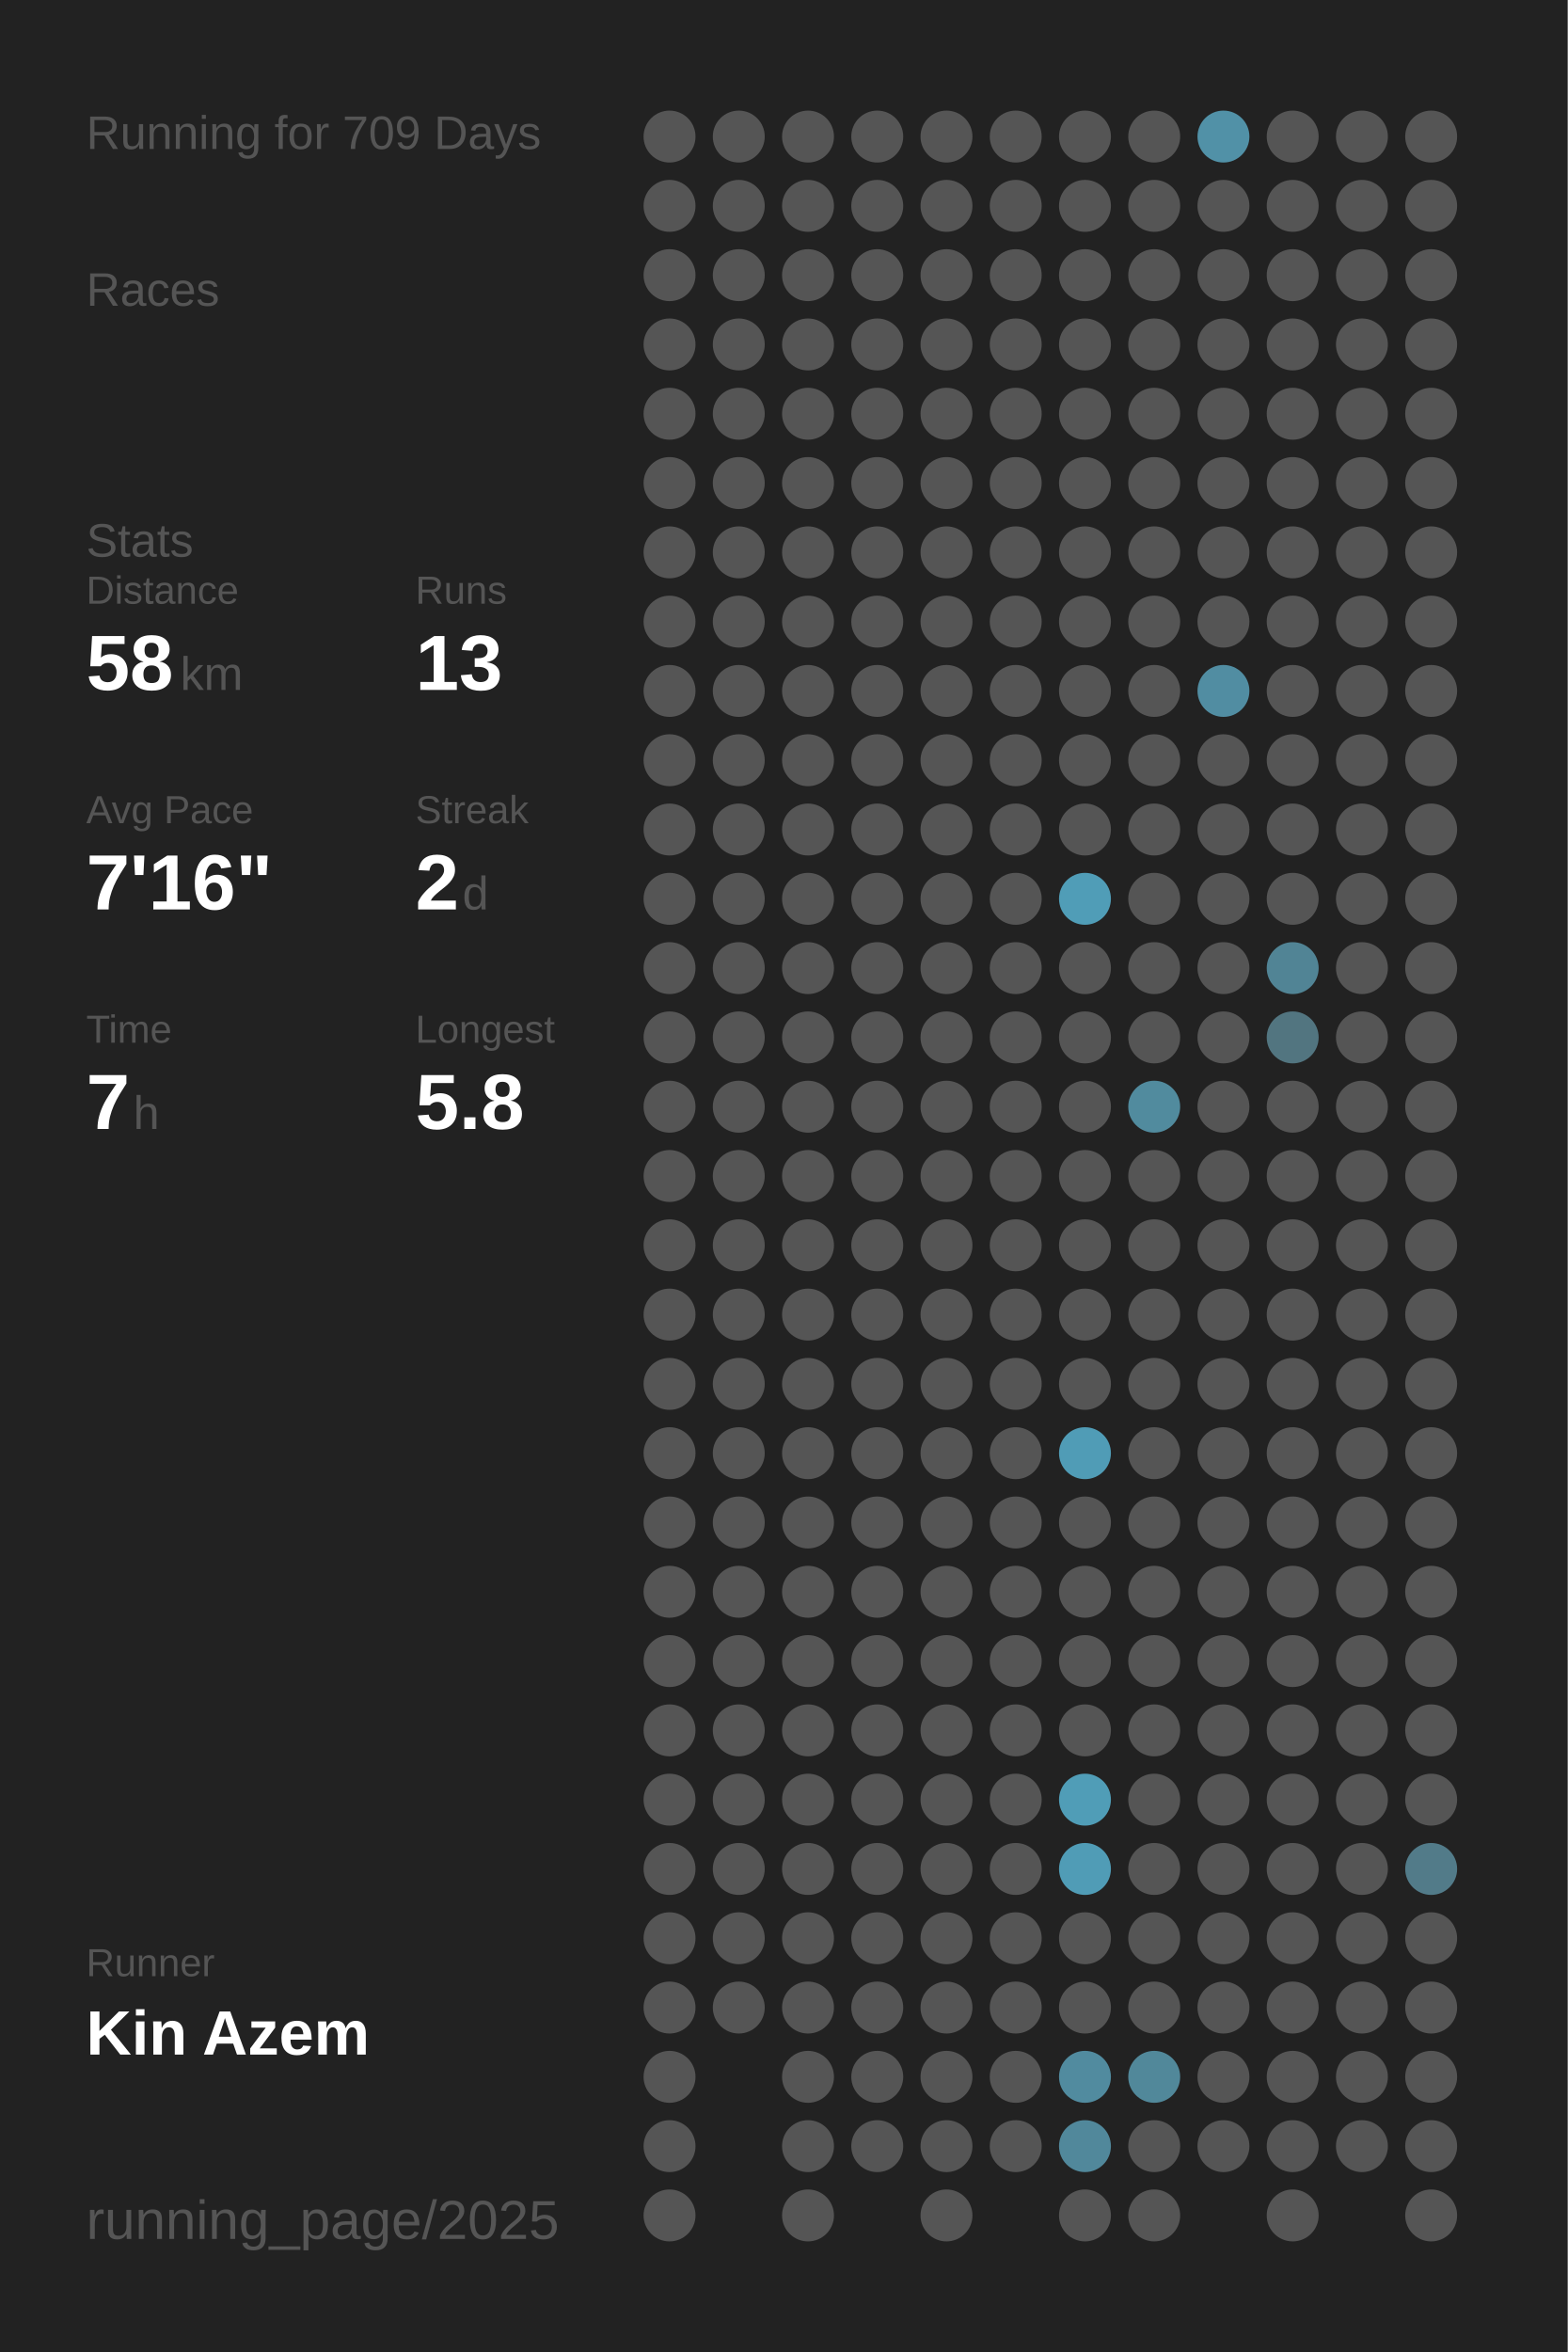
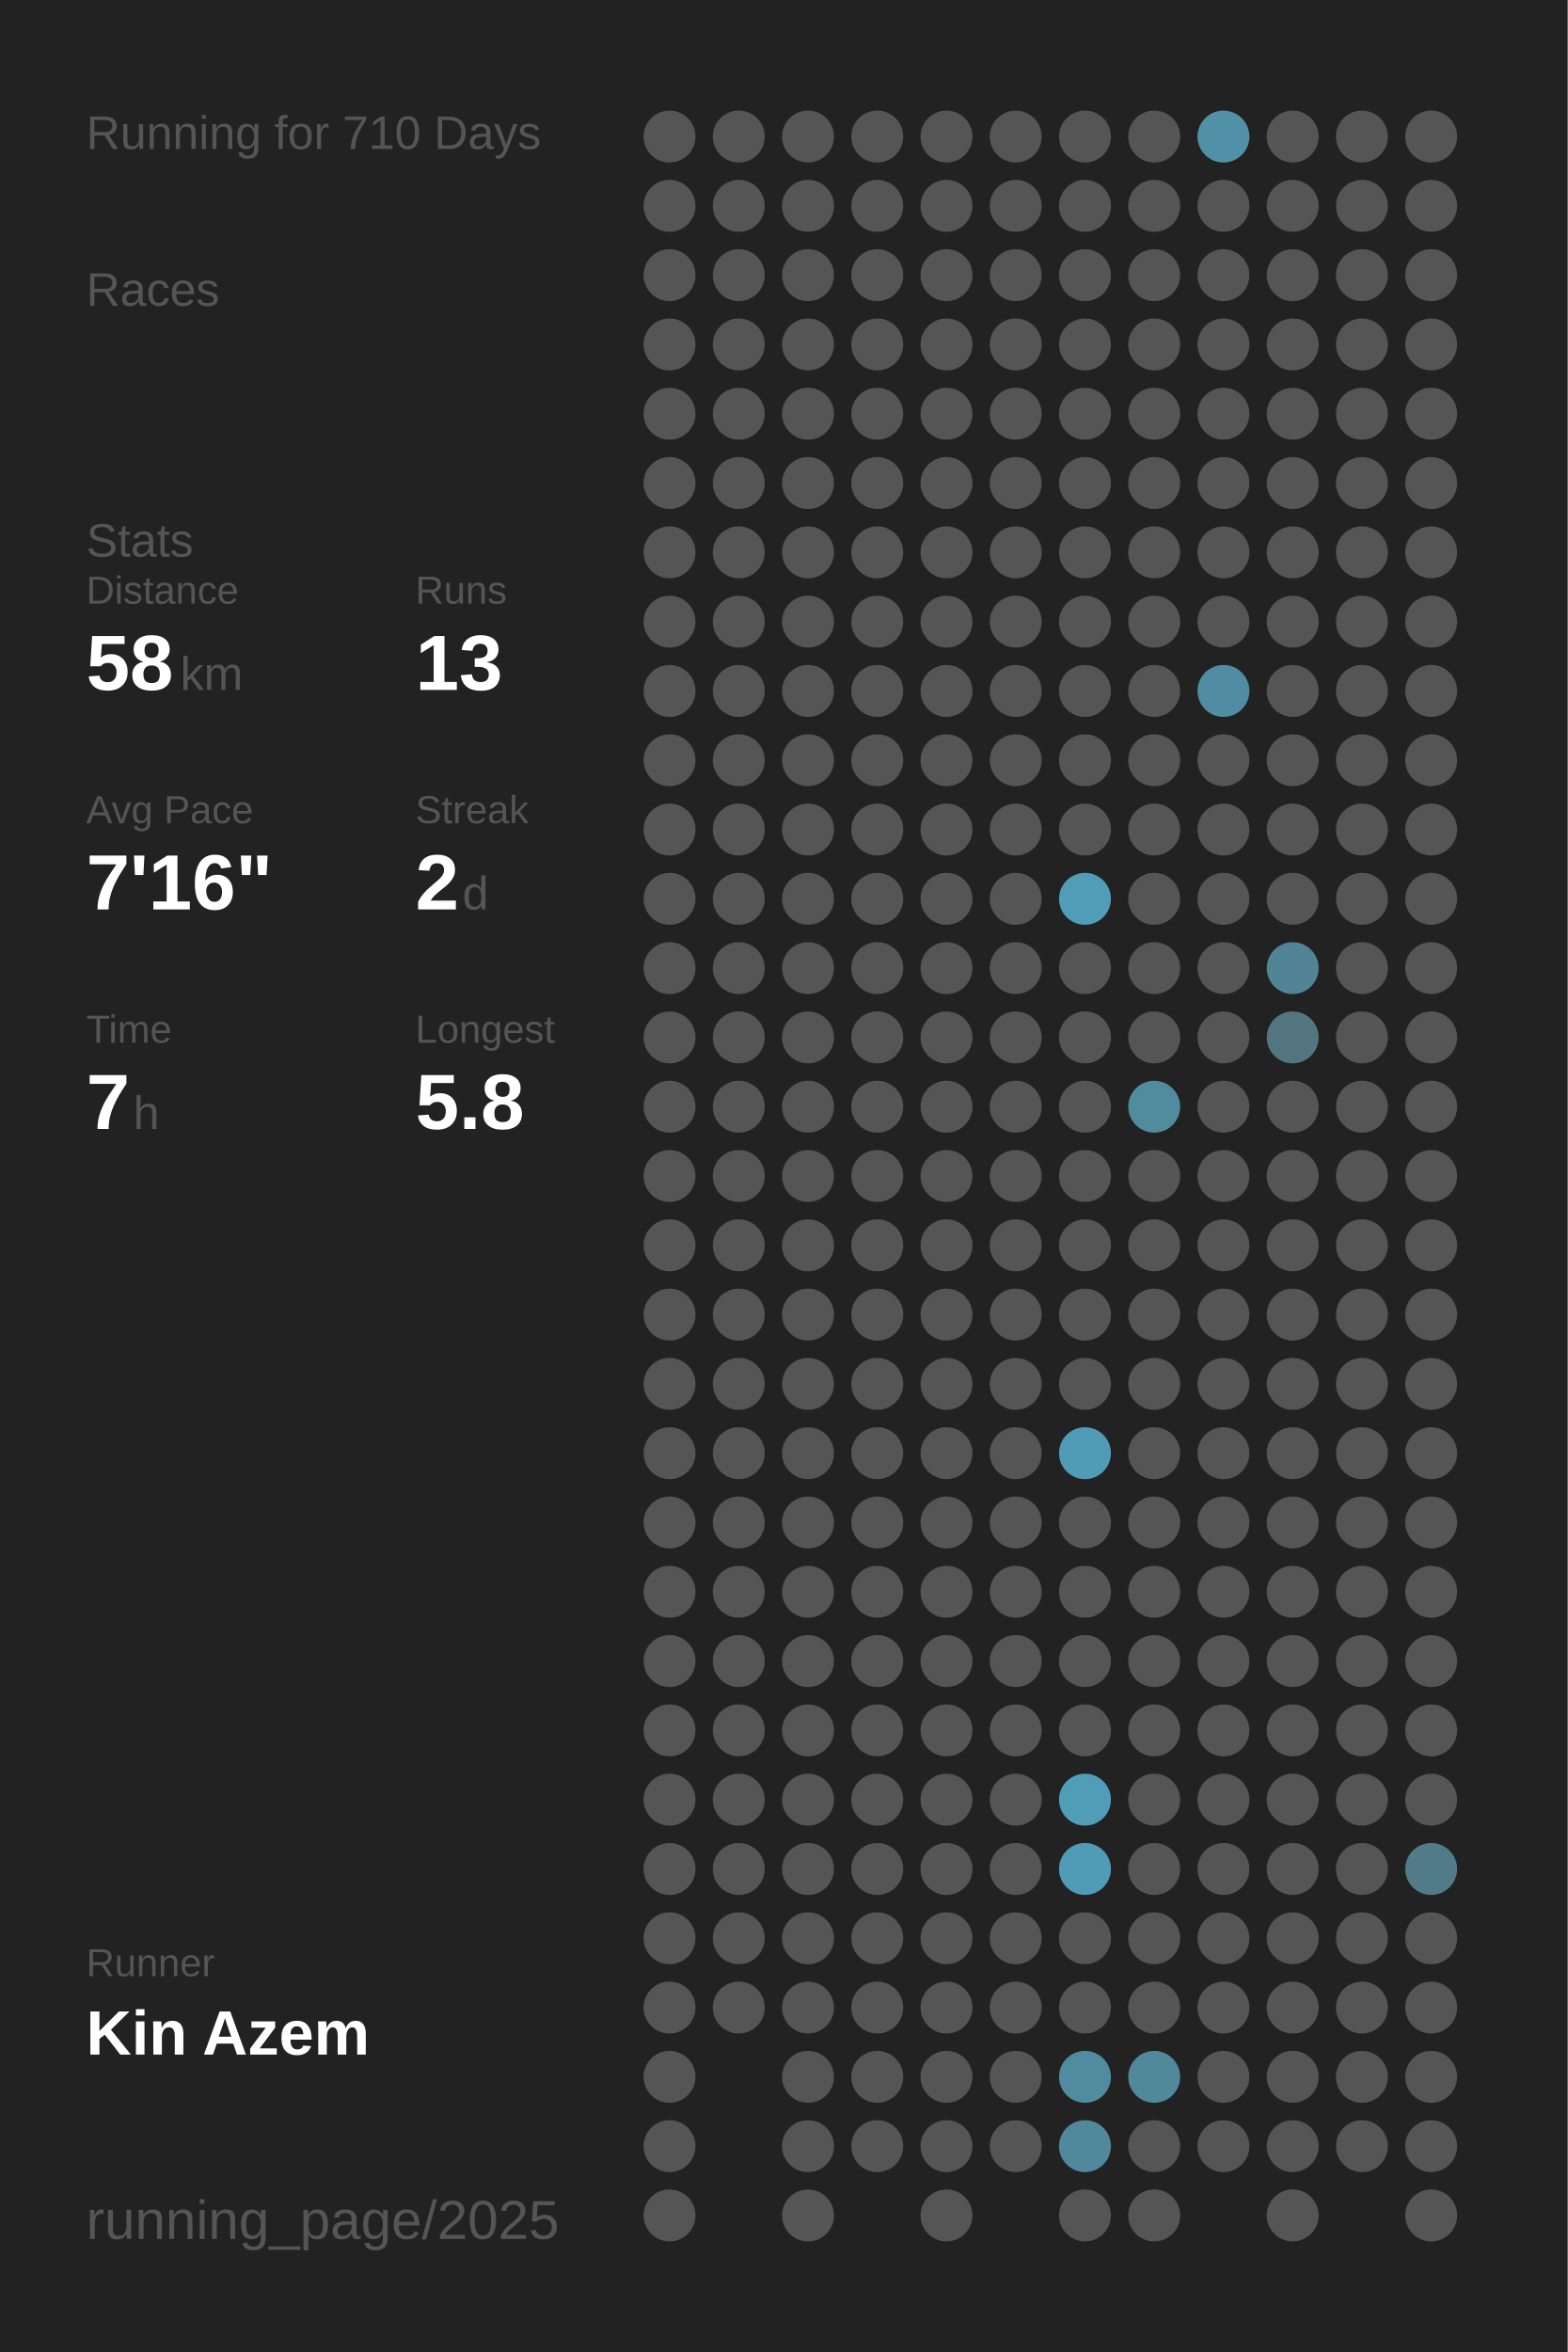
<svg xmlns="http://www.w3.org/2000/svg" baseProfile="full" height="300mm" version="1.1" viewBox="0,0,200,300" width="200mm">
  <defs />
  <rect fill="#222222" height="300" width="200" x="0" y="0" />
-   <text fill="#555555" style="font-size:6px; font-family:Arial;" x="11" y="19">Running for 709 Days</text>
+   <text fill="#555555" style="font-size:6px; font-family:Arial;" x="11" y="19">Running for 710 Days</text>
  <text fill="#555555" style="font-size:6px; font-family:Arial;" x="11" y="39">Races</text>
  <text fill="#555555" style="font-size:6px; font-family:Arial;" x="11" y="71">Stats</text>
  <text fill="#555555" style="font-size:5px; font-family:Arial;" x="11" y="77">Distance</text>
  <text fill="#FFFFFF" style="font-size:10px; font-family:Arial; font-weight:bold;" x="11" y="88">58</text>
  <text fill="#555555" style="font-size:6px; font-family:Arial;" x="23" y="88">km</text>
  <text fill="#555555" style="font-size:5px; font-family:Arial;" x="53" y="77">Runs</text>
  <text fill="#FFFFFF" style="font-size:10px; font-family:Arial; font-weight:bold;" x="53" y="88">13</text>
  <text fill="#555555" style="font-size:5px; font-family:Arial;" x="11" y="105">Avg Pace</text>
  <text fill="#FFFFFF" style="font-size:10px; font-family:Arial; font-weight:bold;" x="11" y="116">7'16"</text>
  <text fill="#555555" style="font-size:5px; font-family:Arial;" x="53" y="105">Streak</text>
  <text fill="#FFFFFF" style="font-size:10px; font-family:Arial; font-weight:bold;" x="53" y="116">2</text>
  <text fill="#555555" style="font-size:6px; font-family:Arial;" x="59" y="116">d</text>
  <text fill="#555555" style="font-size:5px; font-family:Arial;" x="11" y="133">Time</text>
  <text fill="#FFFFFF" style="font-size:10px; font-family:Arial; font-weight:bold;" x="11" y="144">7</text>
  <text fill="#555555" style="font-size:6px; font-family:Arial;" x="17" y="144">h</text>
  <text fill="#555555" style="font-size:5px; font-family:Arial;" x="53" y="133">Longest</text>
  <text fill="#FFFFFF" style="font-size:10px; font-family:Arial; font-weight:bold;" x="53" y="144">5.8</text>
  <text fill="#555555" style="font-size:5px; font-family:Arial;" x="11" y="252.065">Runner</text>
  <text fill="#FFFFFF" style="font-size:8px; font-family:Arial; font-weight:bold;" x="11" y="262.065">Kin Azem</text>
  <text fill="#555555" style="font-size:7px; font-family:Arial;" x="11" y="285.581">running_page/2025</text>
  <circle cx="85.417" cy="17.419" fill="#555555" r="3.312" />
  <circle cx="85.417" cy="26.258" fill="#555555" r="3.312" />
  <circle cx="85.417" cy="35.097" fill="#555555" r="3.312" />
  <circle cx="85.417" cy="43.935" fill="#555555" r="3.312" />
  <circle cx="85.417" cy="52.774" fill="#555555" r="3.312" />
  <circle cx="85.417" cy="61.613" fill="#555555" r="3.312" />
  <circle cx="85.417" cy="70.452" fill="#555555" r="3.312" />
  <circle cx="85.417" cy="79.29" fill="#555555" r="3.312" />
  <circle cx="85.417" cy="88.129" fill="#555555" r="3.312" />
  <circle cx="85.417" cy="96.968" fill="#555555" r="3.312" />
  <circle cx="85.417" cy="105.806" fill="#555555" r="3.312" />
  <circle cx="85.417" cy="114.645" fill="#555555" r="3.312" />
  <circle cx="85.417" cy="123.484" fill="#555555" r="3.312" />
  <circle cx="85.417" cy="132.323" fill="#555555" r="3.312" />
  <circle cx="85.417" cy="141.161" fill="#555555" r="3.312" />
  <circle cx="85.417" cy="150" fill="#555555" r="3.312" />
  <circle cx="85.417" cy="158.839" fill="#555555" r="3.312" />
  <circle cx="85.417" cy="167.677" fill="#555555" r="3.312" />
  <circle cx="85.417" cy="176.516" fill="#555555" r="3.312" />
  <circle cx="85.417" cy="185.355" fill="#555555" r="3.312" />
  <circle cx="85.417" cy="194.194" fill="#555555" r="3.312" />
  <circle cx="85.417" cy="203.032" fill="#555555" r="3.312" />
  <circle cx="85.417" cy="211.871" fill="#555555" r="3.312" />
  <circle cx="85.417" cy="220.71" fill="#555555" r="3.312" />
  <circle cx="85.417" cy="229.548" fill="#555555" r="3.312" />
  <circle cx="85.417" cy="238.387" fill="#555555" r="3.312" />
  <circle cx="85.417" cy="247.226" fill="#555555" r="3.312" />
  <circle cx="85.417" cy="256.065" fill="#555555" r="3.312" />
  <circle cx="85.417" cy="264.903" fill="#555555" r="3.312" />
  <circle cx="85.417" cy="273.742" fill="#555555" r="3.312" />
  <circle cx="85.417" cy="282.581" fill="#555555" r="3.312" />
  <circle cx="94.25" cy="17.419" fill="#555555" r="3.312" />
  <circle cx="94.25" cy="26.258" fill="#555555" r="3.312" />
  <circle cx="94.25" cy="35.097" fill="#555555" r="3.312" />
  <circle cx="94.25" cy="43.935" fill="#555555" r="3.312" />
  <circle cx="94.25" cy="52.774" fill="#555555" r="3.312" />
  <circle cx="94.25" cy="61.613" fill="#555555" r="3.312" />
  <circle cx="94.25" cy="70.452" fill="#555555" r="3.312" />
  <circle cx="94.25" cy="79.29" fill="#555555" r="3.312" />
  <circle cx="94.25" cy="88.129" fill="#555555" r="3.312" />
  <circle cx="94.25" cy="96.968" fill="#555555" r="3.312" />
  <circle cx="94.25" cy="105.806" fill="#555555" r="3.312" />
  <circle cx="94.25" cy="114.645" fill="#555555" r="3.312" />
  <circle cx="94.25" cy="123.484" fill="#555555" r="3.312" />
  <circle cx="94.25" cy="132.323" fill="#555555" r="3.312" />
  <circle cx="94.25" cy="141.161" fill="#555555" r="3.312" />
  <circle cx="94.25" cy="150" fill="#555555" r="3.312" />
  <circle cx="94.25" cy="158.839" fill="#555555" r="3.312" />
  <circle cx="94.25" cy="167.677" fill="#555555" r="3.312" />
  <circle cx="94.25" cy="176.516" fill="#555555" r="3.312" />
  <circle cx="94.25" cy="185.355" fill="#555555" r="3.312" />
  <circle cx="94.25" cy="194.194" fill="#555555" r="3.312" />
  <circle cx="94.25" cy="203.032" fill="#555555" r="3.312" />
  <circle cx="94.25" cy="211.871" fill="#555555" r="3.312" />
  <circle cx="94.25" cy="220.71" fill="#555555" r="3.312" />
  <circle cx="94.25" cy="229.548" fill="#555555" r="3.312" />
  <circle cx="94.25" cy="238.387" fill="#555555" r="3.312" />
  <circle cx="94.25" cy="247.226" fill="#555555" r="3.312" />
  <circle cx="94.25" cy="256.065" fill="#555555" r="3.312" />
  <circle cx="103.083" cy="17.419" fill="#555555" r="3.312" />
  <circle cx="103.083" cy="26.258" fill="#555555" r="3.312" />
  <circle cx="103.083" cy="35.097" fill="#555555" r="3.312" />
  <circle cx="103.083" cy="43.935" fill="#555555" r="3.312" />
  <circle cx="103.083" cy="52.774" fill="#555555" r="3.312" />
  <circle cx="103.083" cy="61.613" fill="#555555" r="3.312" />
  <circle cx="103.083" cy="70.452" fill="#555555" r="3.312" />
  <circle cx="103.083" cy="79.29" fill="#555555" r="3.312" />
  <circle cx="103.083" cy="88.129" fill="#555555" r="3.312" />
  <circle cx="103.083" cy="96.968" fill="#555555" r="3.312" />
  <circle cx="103.083" cy="105.806" fill="#555555" r="3.312" />
  <circle cx="103.083" cy="114.645" fill="#555555" r="3.312" />
  <circle cx="103.083" cy="123.484" fill="#555555" r="3.312" />
  <circle cx="103.083" cy="132.323" fill="#555555" r="3.312" />
  <circle cx="103.083" cy="141.161" fill="#555555" r="3.312" />
  <circle cx="103.083" cy="150" fill="#555555" r="3.312" />
  <circle cx="103.083" cy="158.839" fill="#555555" r="3.312" />
  <circle cx="103.083" cy="167.677" fill="#555555" r="3.312" />
  <circle cx="103.083" cy="176.516" fill="#555555" r="3.312" />
  <circle cx="103.083" cy="185.355" fill="#555555" r="3.312" />
  <circle cx="103.083" cy="194.194" fill="#555555" r="3.312" />
  <circle cx="103.083" cy="203.032" fill="#555555" r="3.312" />
  <circle cx="103.083" cy="211.871" fill="#555555" r="3.312" />
  <circle cx="103.083" cy="220.71" fill="#555555" r="3.312" />
  <circle cx="103.083" cy="229.548" fill="#555555" r="3.312" />
  <circle cx="103.083" cy="238.387" fill="#555555" r="3.312" />
  <circle cx="103.083" cy="247.226" fill="#555555" r="3.312" />
  <circle cx="103.083" cy="256.065" fill="#555555" r="3.312" />
  <circle cx="103.083" cy="264.903" fill="#555555" r="3.312" />
  <circle cx="103.083" cy="273.742" fill="#555555" r="3.312" />
  <circle cx="103.083" cy="282.581" fill="#555555" r="3.312" />
  <circle cx="111.917" cy="17.419" fill="#555555" r="3.312" />
  <circle cx="111.917" cy="26.258" fill="#555555" r="3.312" />
  <circle cx="111.917" cy="35.097" fill="#555555" r="3.312" />
  <circle cx="111.917" cy="43.935" fill="#555555" r="3.312" />
  <circle cx="111.917" cy="52.774" fill="#555555" r="3.312" />
  <circle cx="111.917" cy="61.613" fill="#555555" r="3.312" />
  <circle cx="111.917" cy="70.452" fill="#555555" r="3.312" />
  <circle cx="111.917" cy="79.29" fill="#555555" r="3.312" />
  <circle cx="111.917" cy="88.129" fill="#555555" r="3.312" />
  <circle cx="111.917" cy="96.968" fill="#555555" r="3.312" />
  <circle cx="111.917" cy="105.806" fill="#555555" r="3.312" />
  <circle cx="111.917" cy="114.645" fill="#555555" r="3.312" />
  <circle cx="111.917" cy="123.484" fill="#555555" r="3.312" />
  <circle cx="111.917" cy="132.323" fill="#555555" r="3.312" />
  <circle cx="111.917" cy="141.161" fill="#555555" r="3.312" />
  <circle cx="111.917" cy="150" fill="#555555" r="3.312" />
  <circle cx="111.917" cy="158.839" fill="#555555" r="3.312" />
  <circle cx="111.917" cy="167.677" fill="#555555" r="3.312" />
  <circle cx="111.917" cy="176.516" fill="#555555" r="3.312" />
  <circle cx="111.917" cy="185.355" fill="#555555" r="3.312" />
  <circle cx="111.917" cy="194.194" fill="#555555" r="3.312" />
  <circle cx="111.917" cy="203.032" fill="#555555" r="3.312" />
  <circle cx="111.917" cy="211.871" fill="#555555" r="3.312" />
  <circle cx="111.917" cy="220.71" fill="#555555" r="3.312" />
  <circle cx="111.917" cy="229.548" fill="#555555" r="3.312" />
  <circle cx="111.917" cy="238.387" fill="#555555" r="3.312" />
  <circle cx="111.917" cy="247.226" fill="#555555" r="3.312" />
  <circle cx="111.917" cy="256.065" fill="#555555" r="3.312" />
  <circle cx="111.917" cy="264.903" fill="#555555" r="3.312" />
  <circle cx="111.917" cy="273.742" fill="#555555" r="3.312" />
  <circle cx="120.75" cy="17.419" fill="#555555" r="3.312" />
  <circle cx="120.75" cy="26.258" fill="#555555" r="3.312" />
  <circle cx="120.75" cy="35.097" fill="#555555" r="3.312" />
  <circle cx="120.75" cy="43.935" fill="#555555" r="3.312" />
  <circle cx="120.75" cy="52.774" fill="#555555" r="3.312" />
  <circle cx="120.75" cy="61.613" fill="#555555" r="3.312" />
  <circle cx="120.75" cy="70.452" fill="#555555" r="3.312" />
  <circle cx="120.75" cy="79.29" fill="#555555" r="3.312" />
  <circle cx="120.75" cy="88.129" fill="#555555" r="3.312" />
  <circle cx="120.75" cy="96.968" fill="#555555" r="3.312" />
  <circle cx="120.75" cy="105.806" fill="#555555" r="3.312" />
  <circle cx="120.75" cy="114.645" fill="#555555" r="3.312" />
  <circle cx="120.75" cy="123.484" fill="#555555" r="3.312" />
  <circle cx="120.75" cy="132.323" fill="#555555" r="3.312" />
  <circle cx="120.75" cy="141.161" fill="#555555" r="3.312" />
  <circle cx="120.75" cy="150" fill="#555555" r="3.312" />
  <circle cx="120.75" cy="158.839" fill="#555555" r="3.312" />
  <circle cx="120.75" cy="167.677" fill="#555555" r="3.312" />
  <circle cx="120.75" cy="176.516" fill="#555555" r="3.312" />
  <circle cx="120.75" cy="185.355" fill="#555555" r="3.312" />
  <circle cx="120.75" cy="194.194" fill="#555555" r="3.312" />
  <circle cx="120.75" cy="203.032" fill="#555555" r="3.312" />
  <circle cx="120.75" cy="211.871" fill="#555555" r="3.312" />
  <circle cx="120.75" cy="220.71" fill="#555555" r="3.312" />
  <circle cx="120.75" cy="229.548" fill="#555555" r="3.312" />
  <circle cx="120.75" cy="238.387" fill="#555555" r="3.312" />
  <circle cx="120.75" cy="247.226" fill="#555555" r="3.312" />
  <circle cx="120.75" cy="256.065" fill="#555555" r="3.312" />
  <circle cx="120.75" cy="264.903" fill="#555555" r="3.312" />
  <circle cx="120.75" cy="273.742" fill="#555555" r="3.312" />
  <circle cx="120.75" cy="282.581" fill="#555555" r="3.312" />
  <circle cx="129.583" cy="17.419" fill="#555555" r="3.312" />
  <circle cx="129.583" cy="26.258" fill="#555555" r="3.312" />
  <circle cx="129.583" cy="35.097" fill="#555555" r="3.312" />
  <circle cx="129.583" cy="43.935" fill="#555555" r="3.312" />
  <circle cx="129.583" cy="52.774" fill="#555555" r="3.312" />
  <circle cx="129.583" cy="61.613" fill="#555555" r="3.312" />
  <circle cx="129.583" cy="70.452" fill="#555555" r="3.312" />
  <circle cx="129.583" cy="79.29" fill="#555555" r="3.312" />
  <circle cx="129.583" cy="88.129" fill="#555555" r="3.312" />
  <circle cx="129.583" cy="96.968" fill="#555555" r="3.312" />
  <circle cx="129.583" cy="105.806" fill="#555555" r="3.312" />
  <circle cx="129.583" cy="114.645" fill="#555555" r="3.312" />
  <circle cx="129.583" cy="123.484" fill="#555555" r="3.312" />
  <circle cx="129.583" cy="132.323" fill="#555555" r="3.312" />
  <circle cx="129.583" cy="141.161" fill="#555555" r="3.312" />
  <circle cx="129.583" cy="150" fill="#555555" r="3.312" />
  <circle cx="129.583" cy="158.839" fill="#555555" r="3.312" />
  <circle cx="129.583" cy="167.677" fill="#555555" r="3.312" />
  <circle cx="129.583" cy="176.516" fill="#555555" r="3.312" />
  <circle cx="129.583" cy="185.355" fill="#555555" r="3.312" />
  <circle cx="129.583" cy="194.194" fill="#555555" r="3.312" />
  <circle cx="129.583" cy="203.032" fill="#555555" r="3.312" />
  <circle cx="129.583" cy="211.871" fill="#555555" r="3.312" />
  <circle cx="129.583" cy="220.71" fill="#555555" r="3.312" />
  <circle cx="129.583" cy="229.548" fill="#555555" r="3.312" />
  <circle cx="129.583" cy="238.387" fill="#555555" r="3.312" />
  <circle cx="129.583" cy="247.226" fill="#555555" r="3.312" />
  <circle cx="129.583" cy="256.065" fill="#555555" r="3.312" />
  <circle cx="129.583" cy="264.903" fill="#555555" r="3.312" />
  <circle cx="129.583" cy="273.742" fill="#555555" r="3.312" />
  <circle cx="138.417" cy="17.419" fill="#555555" r="3.312" />
  <circle cx="138.417" cy="26.258" fill="#555555" r="3.312" />
  <circle cx="138.417" cy="35.097" fill="#555555" r="3.312" />
  <circle cx="138.417" cy="43.935" fill="#555555" r="3.312" />
  <circle cx="138.417" cy="52.774" fill="#555555" r="3.312" />
  <circle cx="138.417" cy="61.613" fill="#555555" r="3.312" />
  <circle cx="138.417" cy="70.452" fill="#555555" r="3.312" />
  <circle cx="138.417" cy="79.29" fill="#555555" r="3.312" />
  <circle cx="138.417" cy="88.129" fill="#555555" r="3.312" />
  <circle cx="138.417" cy="96.968" fill="#555555" r="3.312" />
  <circle cx="138.417" cy="105.806" fill="#555555" r="3.312" />
  <circle cx="138.417" cy="114.645" fill="#509db7" r="3.312" />
  <circle cx="138.417" cy="123.484" fill="#555555" r="3.312" />
  <circle cx="138.417" cy="132.323" fill="#555555" r="3.312" />
  <circle cx="138.417" cy="141.161" fill="#555555" r="3.312" />
  <circle cx="138.417" cy="150" fill="#555555" r="3.312" />
  <circle cx="138.417" cy="158.839" fill="#555555" r="3.312" />
  <circle cx="138.417" cy="167.677" fill="#555555" r="3.312" />
  <circle cx="138.417" cy="176.516" fill="#555555" r="3.312" />
  <circle cx="138.417" cy="185.355" fill="#509cb6" r="3.312" />
  <circle cx="138.417" cy="194.194" fill="#555555" r="3.312" />
  <circle cx="138.417" cy="203.032" fill="#555555" r="3.312" />
  <circle cx="138.417" cy="211.871" fill="#555555" r="3.312" />
  <circle cx="138.417" cy="220.71" fill="#555555" r="3.312" />
  <circle cx="138.417" cy="229.548" fill="#509db7" r="3.312" />
  <circle cx="138.417" cy="238.387" fill="#509cb6" r="3.312" />
  <circle cx="138.417" cy="247.226" fill="#555555" r="3.312" />
  <circle cx="138.417" cy="256.065" fill="#555555" r="3.312" />
  <circle cx="138.417" cy="264.903" fill="#518b9f" r="3.312" />
  <circle cx="138.417" cy="273.742" fill="#51889b" r="3.312" />
  <circle cx="138.417" cy="282.581" fill="#555555" r="3.312" />
  <circle cx="147.25" cy="17.419" fill="#555555" r="3.312" />
  <circle cx="147.25" cy="26.258" fill="#555555" r="3.312" />
  <circle cx="147.25" cy="35.097" fill="#555555" r="3.312" />
  <circle cx="147.25" cy="43.935" fill="#555555" r="3.312" />
  <circle cx="147.25" cy="52.774" fill="#555555" r="3.312" />
  <circle cx="147.25" cy="61.613" fill="#555555" r="3.312" />
  <circle cx="147.25" cy="70.452" fill="#555555" r="3.312" />
  <circle cx="147.25" cy="79.29" fill="#555555" r="3.312" />
  <circle cx="147.25" cy="88.129" fill="#555555" r="3.312" />
  <circle cx="147.25" cy="96.968" fill="#555555" r="3.312" />
  <circle cx="147.25" cy="105.806" fill="#555555" r="3.312" />
  <circle cx="147.25" cy="114.645" fill="#555555" r="3.312" />
  <circle cx="147.25" cy="123.484" fill="#555555" r="3.312" />
  <circle cx="147.25" cy="132.323" fill="#555555" r="3.312" />
  <circle cx="147.25" cy="141.161" fill="#518b9e" r="3.312" />
  <circle cx="147.25" cy="150" fill="#555555" r="3.312" />
  <circle cx="147.25" cy="158.839" fill="#555555" r="3.312" />
  <circle cx="147.25" cy="167.677" fill="#555555" r="3.312" />
  <circle cx="147.25" cy="176.516" fill="#555555" r="3.312" />
  <circle cx="147.25" cy="185.355" fill="#555555" r="3.312" />
  <circle cx="147.25" cy="194.194" fill="#555555" r="3.312" />
  <circle cx="147.25" cy="203.032" fill="#555555" r="3.312" />
  <circle cx="147.25" cy="211.871" fill="#555555" r="3.312" />
  <circle cx="147.25" cy="220.71" fill="#555555" r="3.312" />
  <circle cx="147.25" cy="229.548" fill="#555555" r="3.312" />
  <circle cx="147.25" cy="238.387" fill="#555555" r="3.312" />
  <circle cx="147.25" cy="247.226" fill="#555555" r="3.312" />
  <circle cx="147.25" cy="256.065" fill="#555555" r="3.312" />
  <circle cx="147.25" cy="264.903" fill="#51889a" r="3.312" />
  <circle cx="147.25" cy="273.742" fill="#555555" r="3.312" />
  <circle cx="147.25" cy="282.581" fill="#555555" r="3.312" />
  <circle cx="156.083" cy="17.419" fill="#5191a7" r="3.312" />
  <circle cx="156.083" cy="26.258" fill="#555555" r="3.312" />
  <circle cx="156.083" cy="35.097" fill="#555555" r="3.312" />
  <circle cx="156.083" cy="43.935" fill="#555555" r="3.312" />
  <circle cx="156.083" cy="52.774" fill="#555555" r="3.312" />
  <circle cx="156.083" cy="61.613" fill="#555555" r="3.312" />
  <circle cx="156.083" cy="70.452" fill="#555555" r="3.312" />
  <circle cx="156.083" cy="79.29" fill="#555555" r="3.312" />
  <circle cx="156.083" cy="88.129" fill="#518da2" r="3.312" />
  <circle cx="156.083" cy="96.968" fill="#555555" r="3.312" />
  <circle cx="156.083" cy="105.806" fill="#555555" r="3.312" />
  <circle cx="156.083" cy="114.645" fill="#555555" r="3.312" />
  <circle cx="156.083" cy="123.484" fill="#555555" r="3.312" />
  <circle cx="156.083" cy="132.323" fill="#555555" r="3.312" />
  <circle cx="156.083" cy="141.161" fill="#555555" r="3.312" />
  <circle cx="156.083" cy="150" fill="#555555" r="3.312" />
  <circle cx="156.083" cy="158.839" fill="#555555" r="3.312" />
  <circle cx="156.083" cy="167.677" fill="#555555" r="3.312" />
  <circle cx="156.083" cy="176.516" fill="#555555" r="3.312" />
  <circle cx="156.083" cy="185.355" fill="#555555" r="3.312" />
  <circle cx="156.083" cy="194.194" fill="#555555" r="3.312" />
  <circle cx="156.083" cy="203.032" fill="#555555" r="3.312" />
  <circle cx="156.083" cy="211.871" fill="#555555" r="3.312" />
  <circle cx="156.083" cy="220.71" fill="#555555" r="3.312" />
  <circle cx="156.083" cy="229.548" fill="#555555" r="3.312" />
  <circle cx="156.083" cy="238.387" fill="#555555" r="3.312" />
  <circle cx="156.083" cy="247.226" fill="#555555" r="3.312" />
  <circle cx="156.083" cy="256.065" fill="#555555" r="3.312" />
  <circle cx="156.083" cy="264.903" fill="#555555" r="3.312" />
  <circle cx="156.083" cy="273.742" fill="#555555" r="3.312" />
  <circle cx="164.917" cy="17.419" fill="#555555" r="3.312" />
  <circle cx="164.917" cy="26.258" fill="#555555" r="3.312" />
  <circle cx="164.917" cy="35.097" fill="#555555" r="3.312" />
  <circle cx="164.917" cy="43.935" fill="#555555" r="3.312" />
  <circle cx="164.917" cy="52.774" fill="#555555" r="3.312" />
  <circle cx="164.917" cy="61.613" fill="#555555" r="3.312" />
  <circle cx="164.917" cy="70.452" fill="#555555" r="3.312" />
  <circle cx="164.917" cy="79.29" fill="#555555" r="3.312" />
  <circle cx="164.917" cy="88.129" fill="#555555" r="3.312" />
  <circle cx="164.917" cy="96.968" fill="#555555" r="3.312" />
  <circle cx="164.917" cy="105.806" fill="#555555" r="3.312" />
  <circle cx="164.917" cy="114.645" fill="#555555" r="3.312" />
  <circle cx="164.917" cy="123.484" fill="#518495" r="3.312" />
  <circle cx="164.917" cy="132.323" fill="#527580" r="3.312" />
  <circle cx="164.917" cy="141.161" fill="#555555" r="3.312" />
  <circle cx="164.917" cy="150" fill="#555555" r="3.312" />
  <circle cx="164.917" cy="158.839" fill="#555555" r="3.312" />
  <circle cx="164.917" cy="167.677" fill="#555555" r="3.312" />
  <circle cx="164.917" cy="176.516" fill="#555555" r="3.312" />
  <circle cx="164.917" cy="185.355" fill="#555555" r="3.312" />
  <circle cx="164.917" cy="194.194" fill="#555555" r="3.312" />
  <circle cx="164.917" cy="203.032" fill="#555555" r="3.312" />
  <circle cx="164.917" cy="211.871" fill="#555555" r="3.312" />
  <circle cx="164.917" cy="220.71" fill="#555555" r="3.312" />
  <circle cx="164.917" cy="229.548" fill="#555555" r="3.312" />
  <circle cx="164.917" cy="238.387" fill="#555555" r="3.312" />
  <circle cx="164.917" cy="247.226" fill="#555555" r="3.312" />
  <circle cx="164.917" cy="256.065" fill="#555555" r="3.312" />
  <circle cx="164.917" cy="264.903" fill="#555555" r="3.312" />
  <circle cx="164.917" cy="273.742" fill="#555555" r="3.312" />
  <circle cx="164.917" cy="282.581" fill="#555555" r="3.312" />
  <circle cx="173.75" cy="17.419" fill="#555555" r="3.312" />
  <circle cx="173.75" cy="26.258" fill="#555555" r="3.312" />
  <circle cx="173.75" cy="35.097" fill="#555555" r="3.312" />
  <circle cx="173.75" cy="43.935" fill="#555555" r="3.312" />
  <circle cx="173.75" cy="52.774" fill="#555555" r="3.312" />
  <circle cx="173.75" cy="61.613" fill="#555555" r="3.312" />
  <circle cx="173.75" cy="70.452" fill="#555555" r="3.312" />
  <circle cx="173.75" cy="79.29" fill="#555555" r="3.312" />
  <circle cx="173.75" cy="88.129" fill="#555555" r="3.312" />
  <circle cx="173.75" cy="96.968" fill="#555555" r="3.312" />
  <circle cx="173.75" cy="105.806" fill="#555555" r="3.312" />
  <circle cx="173.75" cy="114.645" fill="#555555" r="3.312" />
  <circle cx="173.75" cy="123.484" fill="#555555" r="3.312" />
  <circle cx="173.75" cy="132.323" fill="#555555" r="3.312" />
  <circle cx="173.75" cy="141.161" fill="#555555" r="3.312" />
  <circle cx="173.75" cy="150" fill="#555555" r="3.312" />
  <circle cx="173.75" cy="158.839" fill="#555555" r="3.312" />
  <circle cx="173.75" cy="167.677" fill="#555555" r="3.312" />
  <circle cx="173.75" cy="176.516" fill="#555555" r="3.312" />
  <circle cx="173.75" cy="185.355" fill="#555555" r="3.312" />
  <circle cx="173.75" cy="194.194" fill="#555555" r="3.312" />
  <circle cx="173.75" cy="203.032" fill="#555555" r="3.312" />
  <circle cx="173.75" cy="211.871" fill="#555555" r="3.312" />
  <circle cx="173.75" cy="220.71" fill="#555555" r="3.312" />
  <circle cx="173.75" cy="229.548" fill="#555555" r="3.312" />
  <circle cx="173.75" cy="238.387" fill="#555555" r="3.312" />
  <circle cx="173.75" cy="247.226" fill="#555555" r="3.312" />
  <circle cx="173.75" cy="256.065" fill="#555555" r="3.312" />
  <circle cx="173.75" cy="264.903" fill="#555555" r="3.312" />
  <circle cx="173.75" cy="273.742" fill="#555555" r="3.312" />
  <circle cx="182.583" cy="17.419" fill="#555555" r="3.312" />
  <circle cx="182.583" cy="26.258" fill="#555555" r="3.312" />
  <circle cx="182.583" cy="35.097" fill="#555555" r="3.312" />
  <circle cx="182.583" cy="43.935" fill="#555555" r="3.312" />
  <circle cx="182.583" cy="52.774" fill="#555555" r="3.312" />
  <circle cx="182.583" cy="61.613" fill="#555555" r="3.312" />
  <circle cx="182.583" cy="70.452" fill="#555555" r="3.312" />
  <circle cx="182.583" cy="79.29" fill="#555555" r="3.312" />
  <circle cx="182.583" cy="88.129" fill="#555555" r="3.312" />
  <circle cx="182.583" cy="96.968" fill="#555555" r="3.312" />
  <circle cx="182.583" cy="105.806" fill="#555555" r="3.312" />
  <circle cx="182.583" cy="114.645" fill="#555555" r="3.312" />
  <circle cx="182.583" cy="123.484" fill="#555555" r="3.312" />
  <circle cx="182.583" cy="132.323" fill="#555555" r="3.312" />
  <circle cx="182.583" cy="141.161" fill="#555555" r="3.312" />
  <circle cx="182.583" cy="150" fill="#555555" r="3.312" />
  <circle cx="182.583" cy="158.839" fill="#555555" r="3.312" />
  <circle cx="182.583" cy="167.677" fill="#555555" r="3.312" />
  <circle cx="182.583" cy="176.516" fill="#555555" r="3.312" />
  <circle cx="182.583" cy="185.355" fill="#555555" r="3.312" />
  <circle cx="182.583" cy="194.194" fill="#555555" r="3.312" />
  <circle cx="182.583" cy="203.032" fill="#555555" r="3.312" />
  <circle cx="182.583" cy="211.871" fill="#555555" r="3.312" />
  <circle cx="182.583" cy="220.71" fill="#555555" r="3.312" />
  <circle cx="182.583" cy="229.548" fill="#555555" r="3.312" />
  <circle cx="182.583" cy="238.387" fill="#527b89" r="3.312" />
  <circle cx="182.583" cy="247.226" fill="#555555" r="3.312" />
  <circle cx="182.583" cy="256.065" fill="#555555" r="3.312" />
  <circle cx="182.583" cy="264.903" fill="#555555" r="3.312" />
  <circle cx="182.583" cy="273.742" fill="#555555" r="3.312" />
  <circle cx="182.583" cy="282.581" fill="#555555" r="3.312" />
</svg>
